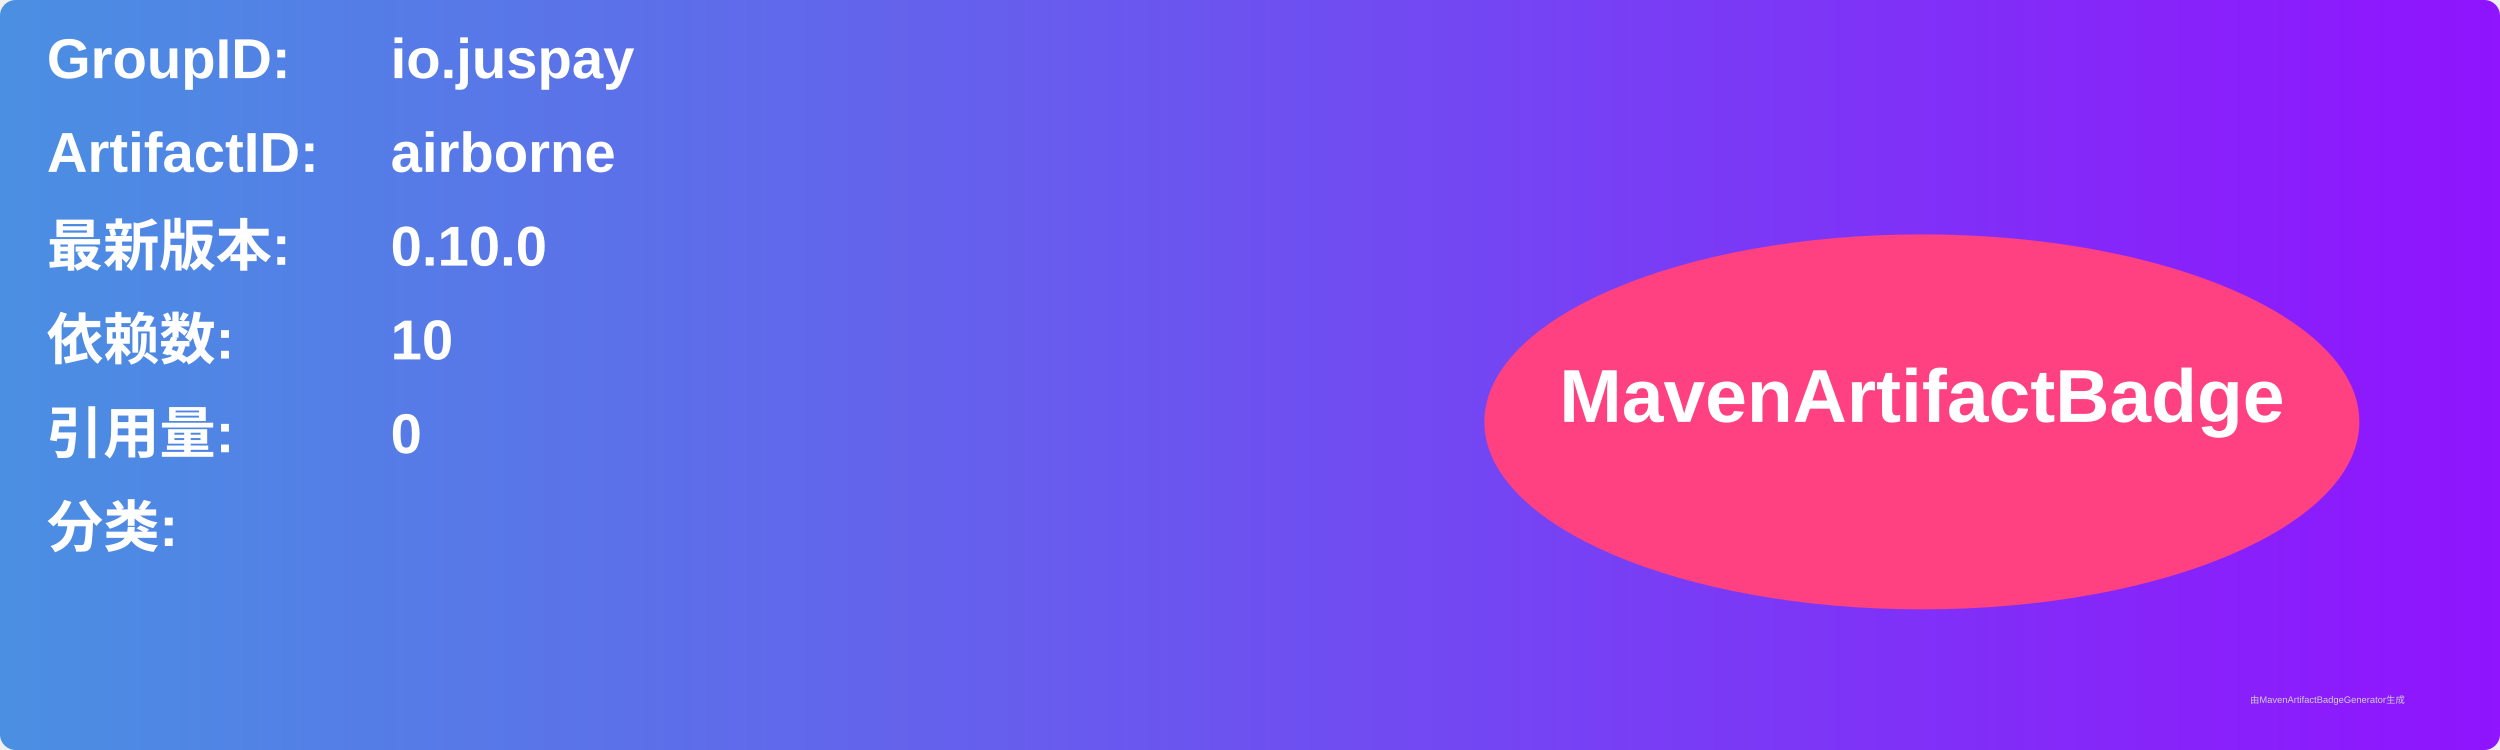
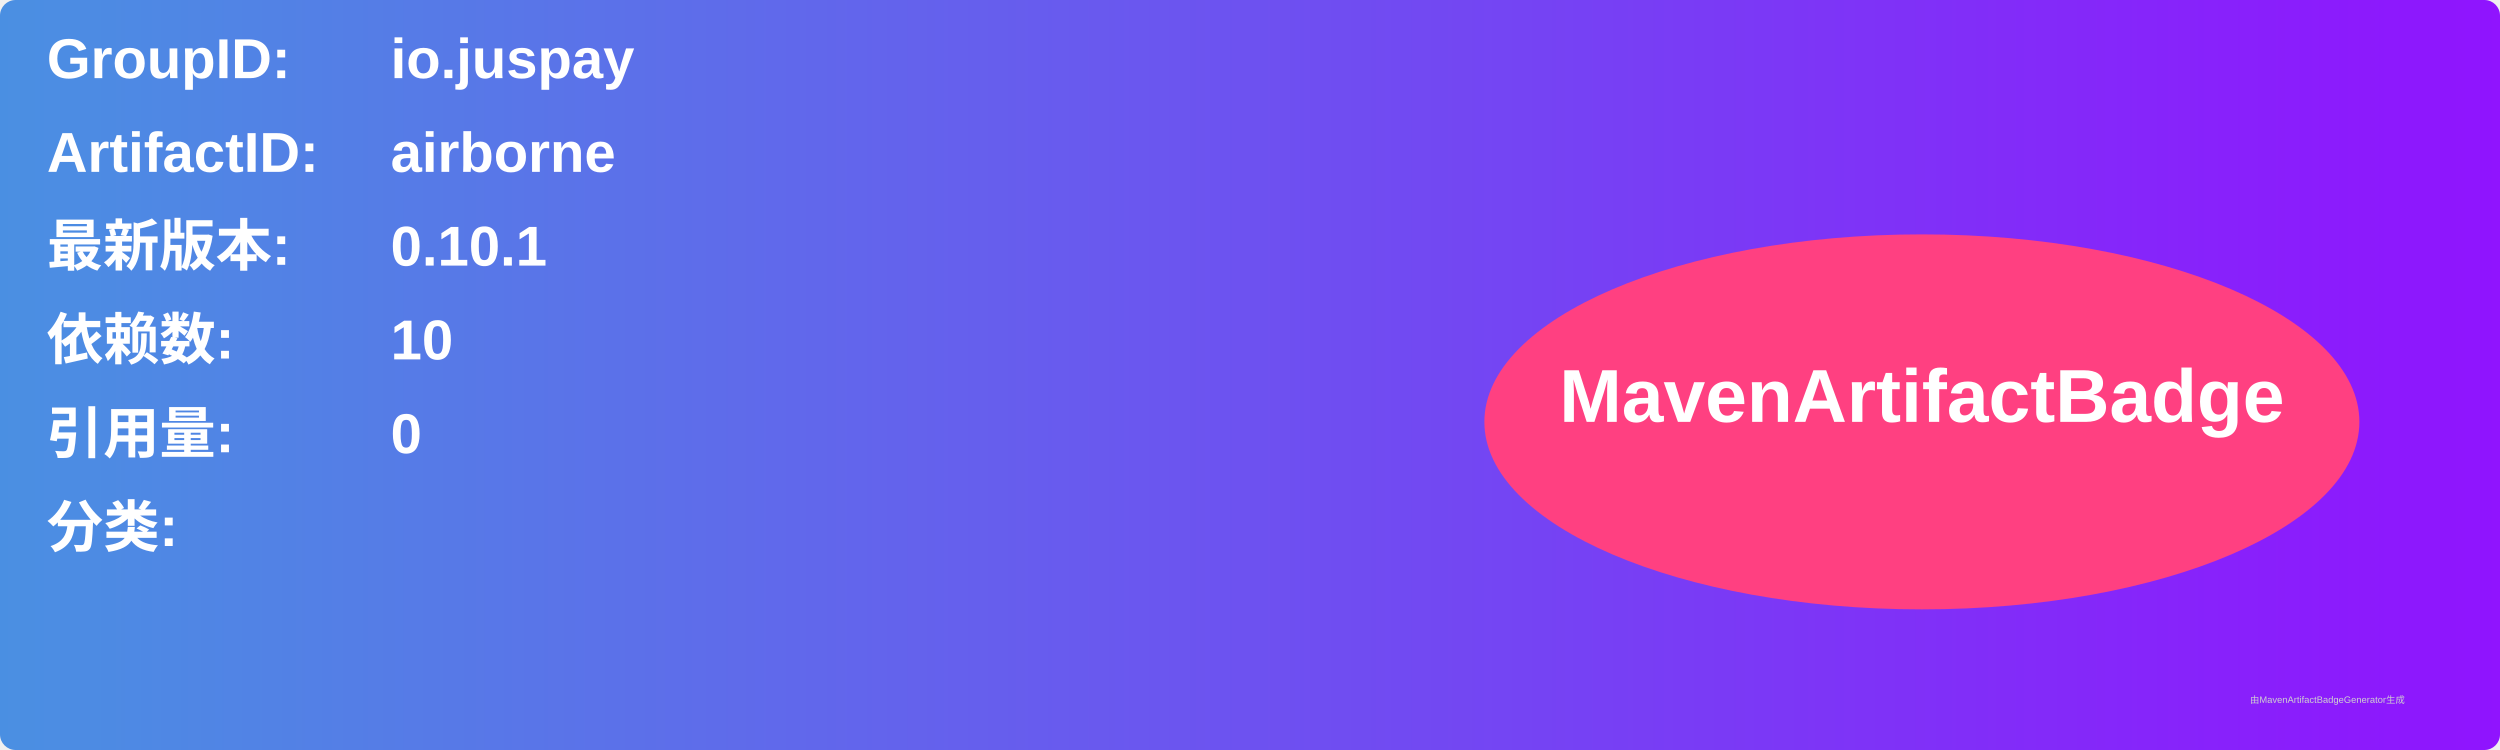
<svg xmlns="http://www.w3.org/2000/svg" width="800" height="240" viewBox="0 0 800 240">
  <linearGradient id="grad" x1="0%" y1="0%" x2="100%" y2="0%">
    <stop offset="0%" stop-color="#4a90e2" />
    <stop offset="100%" stop-color="#9013fe" />
  </linearGradient>
  <rect width="100%" height="100%" rx="5" ry="5" fill="url(#grad)" />
  <g transform="translate(15, 15)">
    <text x="0" y="10" font-family="Arial" font-size="18" fill="white" font-weight="bold" width="260">GroupID:</text>
    <text x="110" y="10" font-family="Arial" font-size="18" fill="white" font-weight="bold" width="460">io.juspay</text>
    <text x="0" y="40" font-family="Arial" font-size="18" fill="white" font-weight="bold" width="260">ArtifactID:</text>
    <text x="110" y="40" font-family="Arial" font-size="18" fill="white" font-weight="bold" width="460">airborne</text>
    <text x="0" y="70" font-family="Arial" font-size="18" fill="white" font-weight="bold">最新版本:</text>
    <text x="110" y="70" font-family="Arial" font-size="18" fill="white" font-weight="bold">
-       <tspan font-weight="bold">0.10.0</tspan>
+       <tspan font-weight="bold">0.10.1</tspan>
    </text>
    <text x="0" y="100" font-family="Arial" font-size="18" fill="white" font-weight="bold">依赖数: </text>
    <text x="110" y="100" font-family="Arial" font-size="18" fill="white">
      <tspan font-weight="bold">10</tspan>
    </text>
    <text x="0" y="130" font-family="Arial" font-size="18" fill="white" font-weight="bold">引用量: </text>
    <text x="110" y="130" font-family="Arial" font-size="18" fill="white">
      <tspan font-weight="bold">0</tspan>
    </text>
    <text x="0" y="160" font-family="Arial" font-size="18" fill="white" font-weight="bold">分类:</text>
    <text x="10" y="190" font-family="Arial" font-size="10" fill="white">
      <tspan font-weight="bold" />
    </text>
    <ellipse cx="600" cy="120" rx="140" ry="60" fill="#ff4081" />
    <text x="600" y="120" text-anchor="middle" font-family="Arial" font-size="24" fill="white" font-weight="bold">MavenArtifactBadge</text>
  </g>
  <text x="720" y="225" font-family="Arial" font-size="3" fill="#d0d0d0">由MavenArtifactBadgeGenerator生成</text>
</svg>
